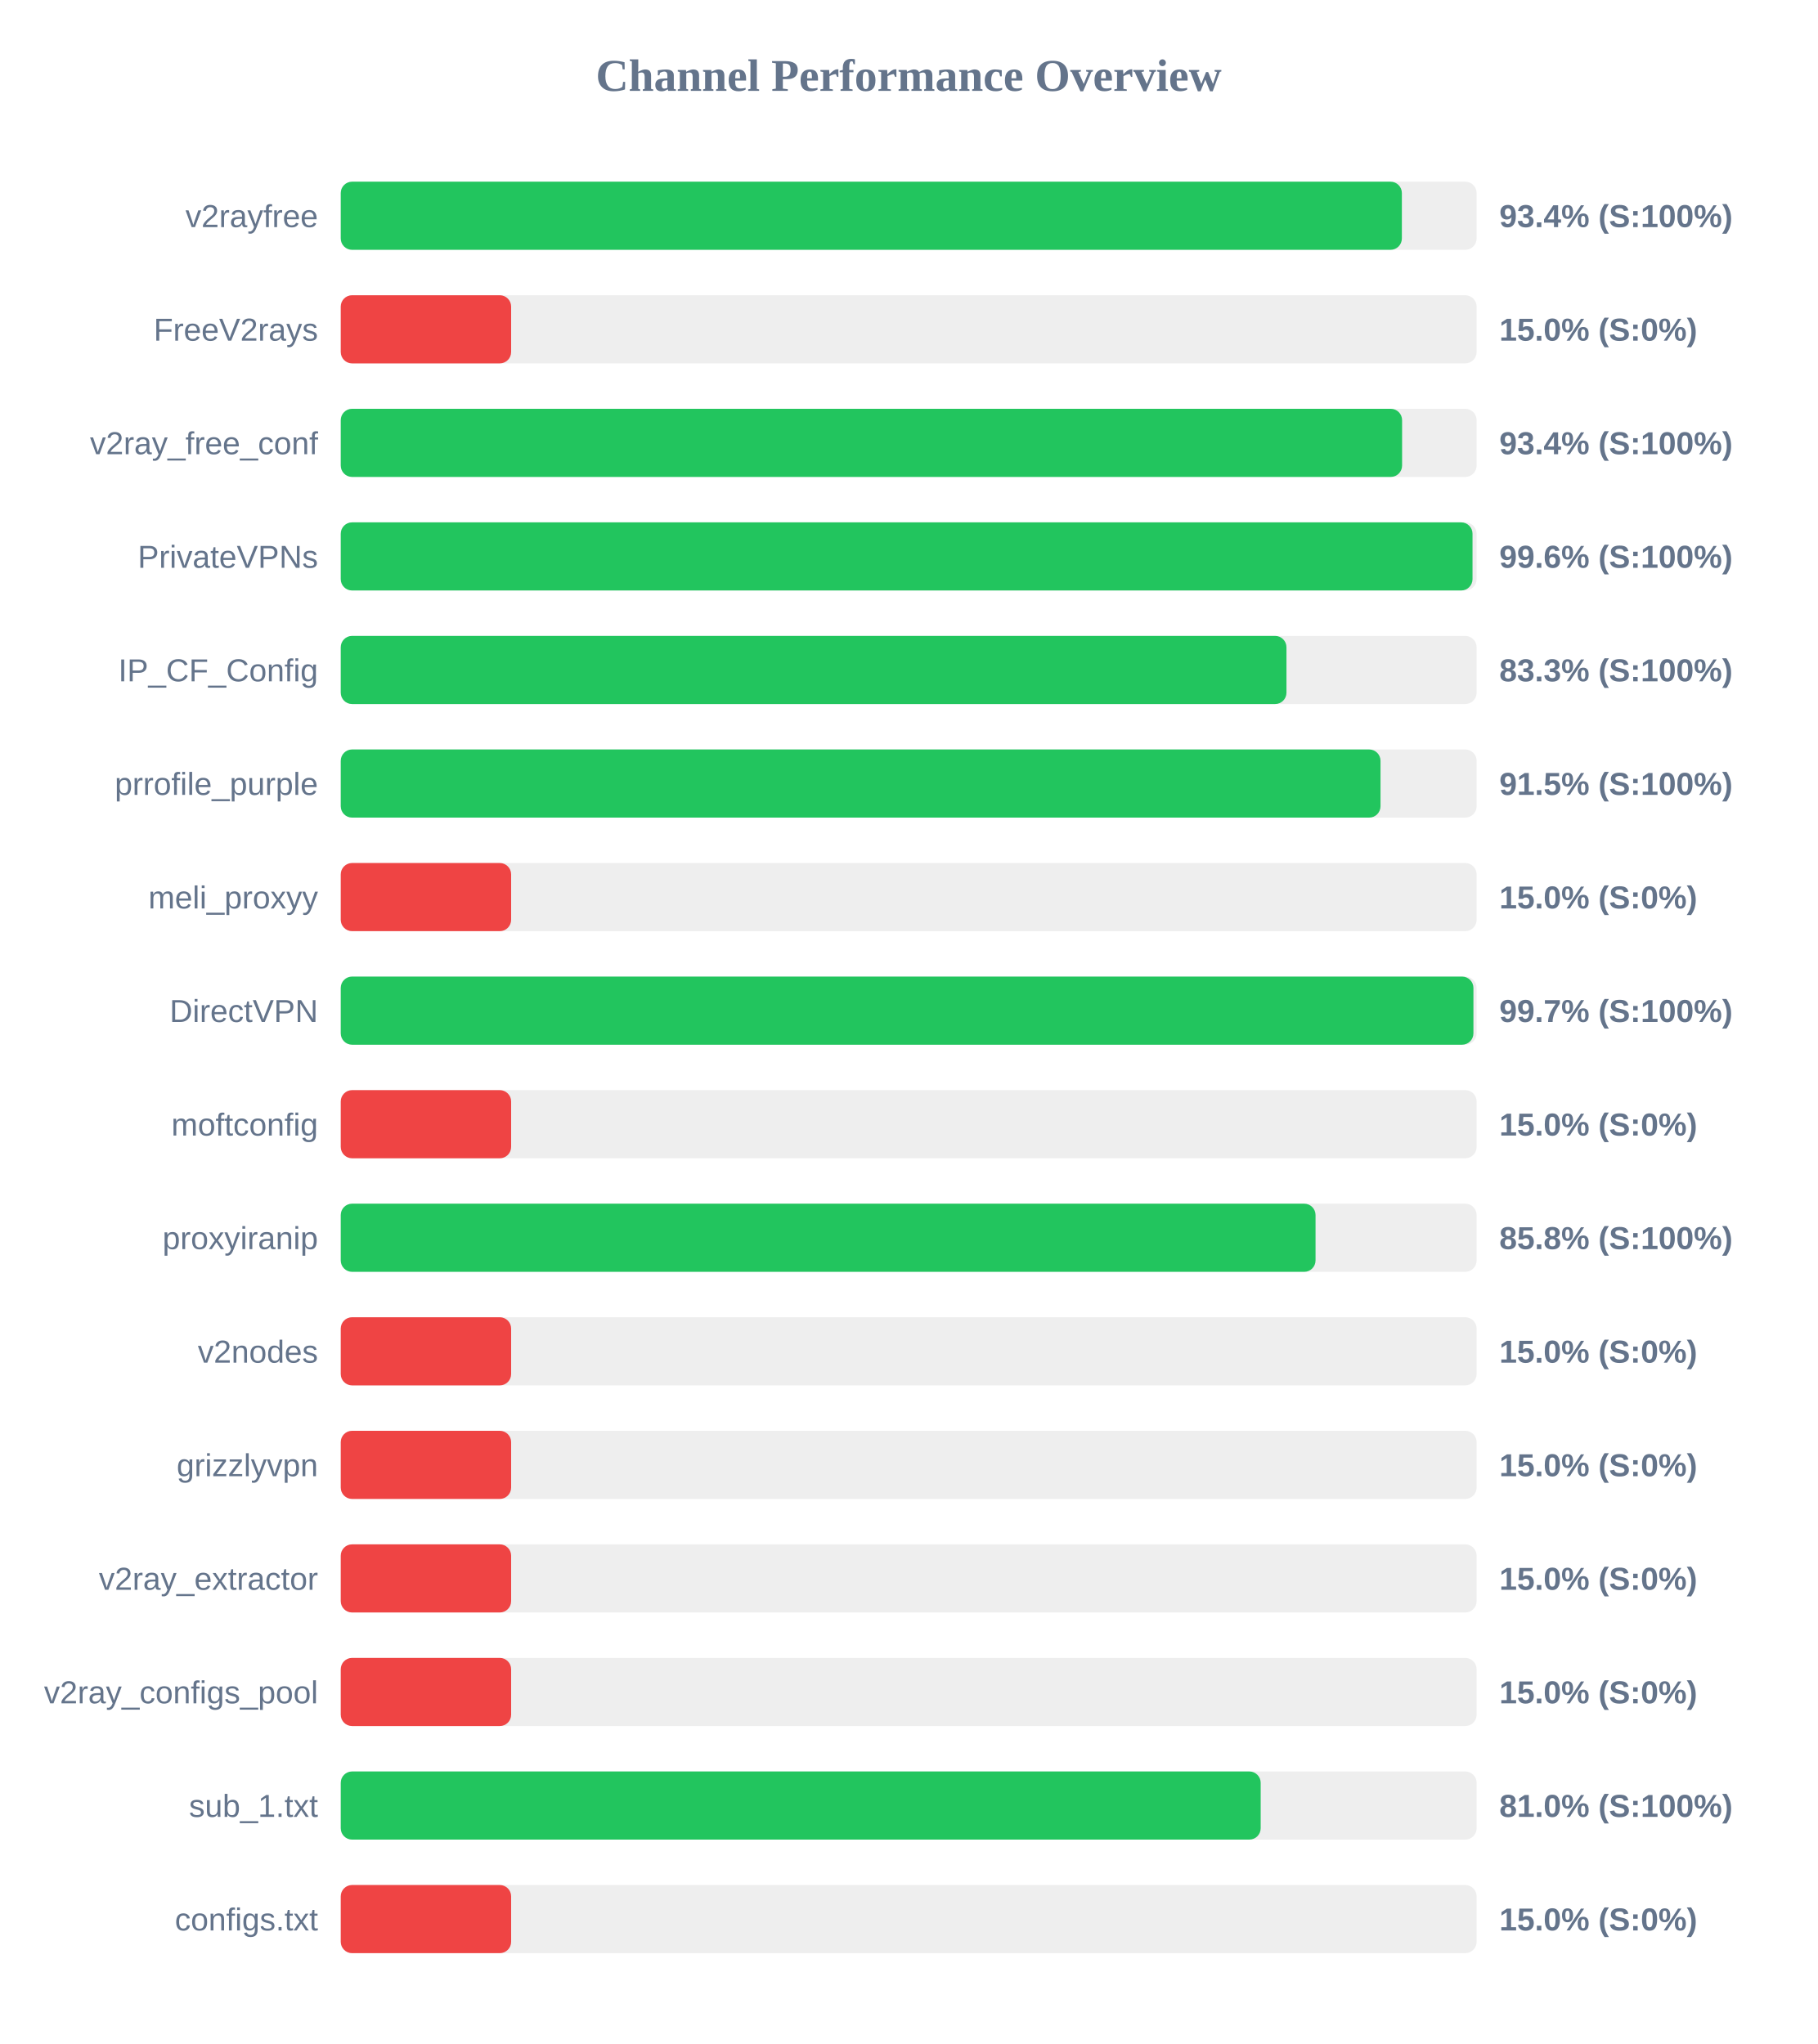
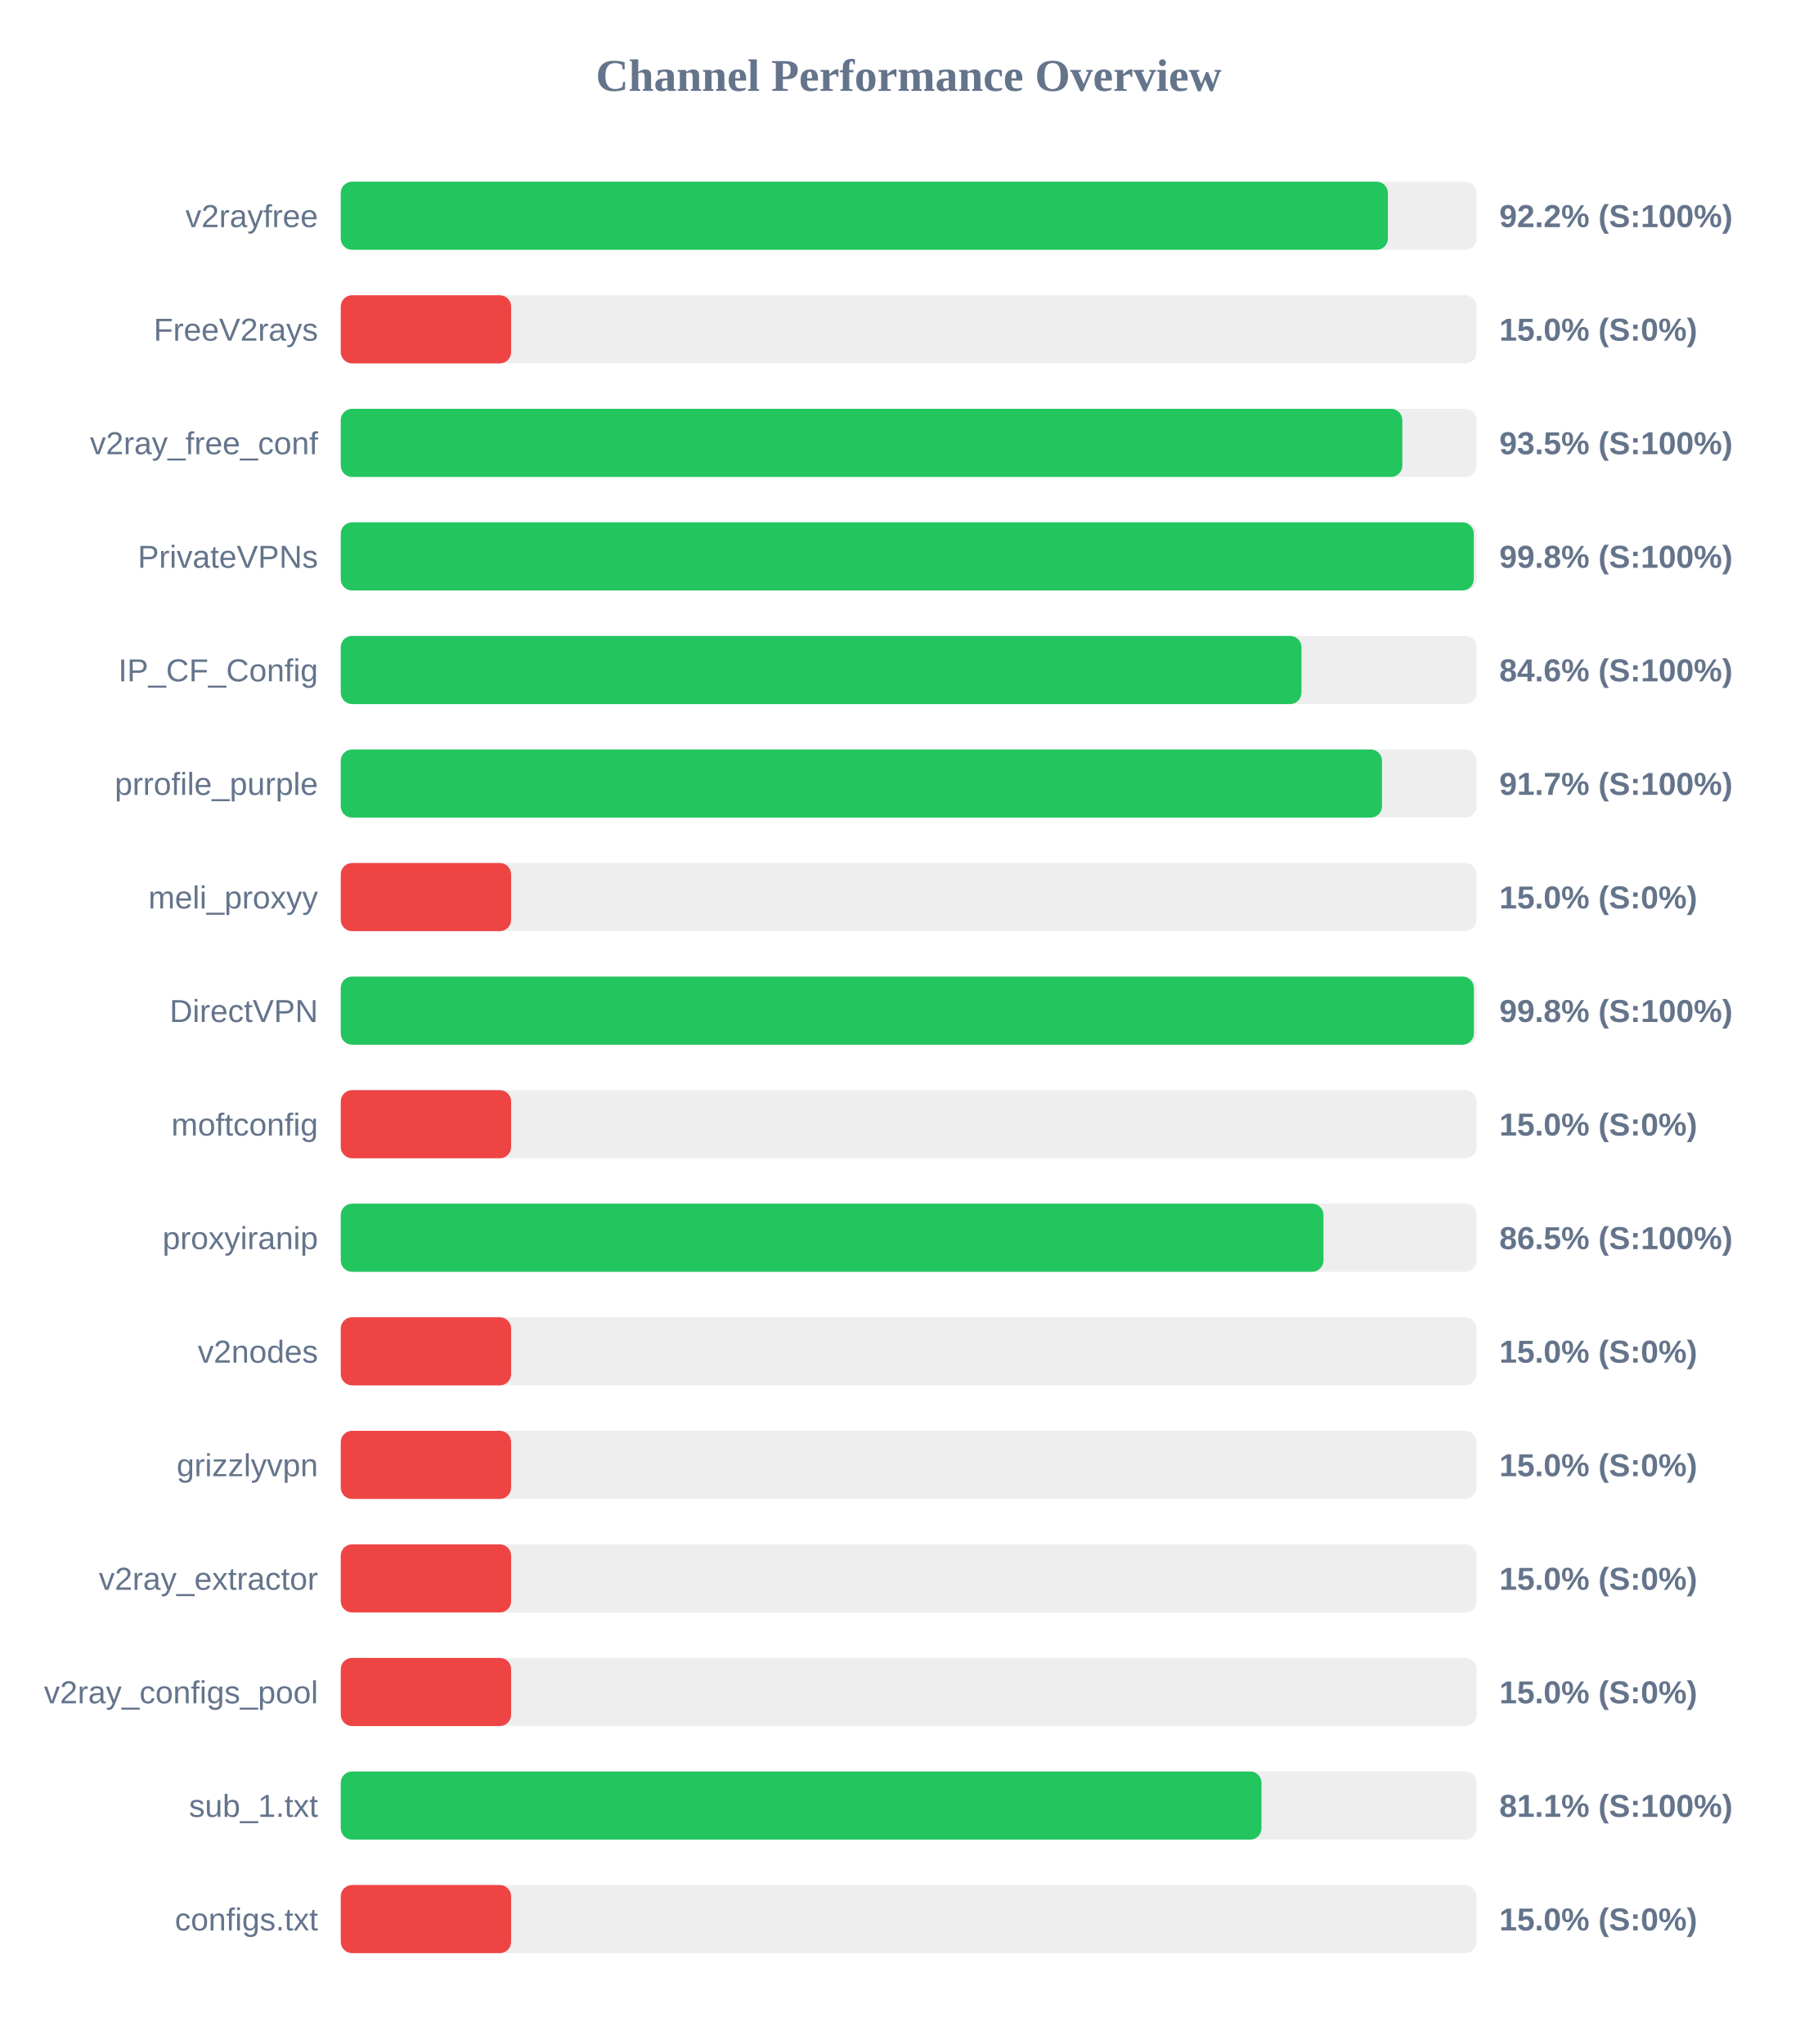
<svg xmlns="http://www.w3.org/2000/svg" width="800" height="900" version="1.1">
  <style>
        .row { font: 14px Arial; fill: #64748b; }
        .score { font: bold 14px Arial; fill: #64748b; }
    </style>
  <text x="400" y="40" text-anchor="middle" font-size="20px" font-weight="bold" fill="#64748b">Channel Performance Overview</text>
  <rect x="150" y="80" width="500" height="30" fill="#eee" rx="5" />
-   <rect x="150" y="80" width="467.1" height="30" fill="#22c55e" rx="5" />
+   <rect x="150" y="80" width="460.95" height="30" fill="#22c55e" rx="5" />
  <text x="140" y="100" text-anchor="end" class="row">v2rayfree</text>
-   <text x="660" y="100" text-anchor="start" class="score">93.4% (S:100%)</text>
+   <text x="660" y="100" text-anchor="start" class="score">92.2% (S:100%)</text>
  <rect x="150" y="130" width="500" height="30" fill="#eee" rx="5" />
  <rect x="150" y="130" width="75.0" height="30" fill="#ef4444" rx="5" />
  <text x="140" y="150" text-anchor="end" class="row">FreeV2rays</text>
  <text x="660" y="150" text-anchor="start" class="score">15.0% (S:0%)</text>
  <rect x="150" y="180" width="500" height="30" fill="#eee" rx="5" />
-   <rect x="150" y="180" width="467.2" height="30" fill="#22c55e" rx="5" />
+   <rect x="150" y="180" width="467.3" height="30" fill="#22c55e" rx="5" />
  <text x="140" y="200" text-anchor="end" class="row">v2ray_free_conf</text>
-   <text x="660" y="200" text-anchor="start" class="score">93.4% (S:100%)</text>
+   <text x="660" y="200" text-anchor="start" class="score">93.5% (S:100%)</text>
  <rect x="150" y="230" width="500" height="30" fill="#eee" rx="5" />
-   <rect x="150" y="230" width="498.2" height="30" fill="#22c55e" rx="5" />
+   <rect x="150" y="230" width="498.75" height="30" fill="#22c55e" rx="5" />
  <text x="140" y="250" text-anchor="end" class="row">PrivateVPNs</text>
-   <text x="660" y="250" text-anchor="start" class="score">99.6% (S:100%)</text>
+   <text x="660" y="250" text-anchor="start" class="score">99.8% (S:100%)</text>
  <rect x="150" y="280" width="500" height="30" fill="#eee" rx="5" />
-   <rect x="150" y="280" width="416.3" height="30" fill="#22c55e" rx="5" />
+   <rect x="150" y="280" width="422.9" height="30" fill="#22c55e" rx="5" />
  <text x="140" y="300" text-anchor="end" class="row">IP_CF_Config</text>
-   <text x="660" y="300" text-anchor="start" class="score">83.3% (S:100%)</text>
+   <text x="660" y="300" text-anchor="start" class="score">84.6% (S:100%)</text>
  <rect x="150" y="330" width="500" height="30" fill="#eee" rx="5" />
-   <rect x="150" y="330" width="457.7" height="30" fill="#22c55e" rx="5" />
+   <rect x="150" y="330" width="458.35" height="30" fill="#22c55e" rx="5" />
  <text x="140" y="350" text-anchor="end" class="row">prrofile_purple</text>
-   <text x="660" y="350" text-anchor="start" class="score">91.5% (S:100%)</text>
+   <text x="660" y="350" text-anchor="start" class="score">91.7% (S:100%)</text>
  <rect x="150" y="380" width="500" height="30" fill="#eee" rx="5" />
  <rect x="150" y="380" width="75.0" height="30" fill="#ef4444" rx="5" />
  <text x="140" y="400" text-anchor="end" class="row">meli_proxyy</text>
  <text x="660" y="400" text-anchor="start" class="score">15.0% (S:0%)</text>
  <rect x="150" y="430" width="500" height="30" fill="#eee" rx="5" />
-   <rect x="150" y="430" width="498.6" height="30" fill="#22c55e" rx="5" />
+   <rect x="150" y="430" width="498.8" height="30" fill="#22c55e" rx="5" />
  <text x="140" y="450" text-anchor="end" class="row">DirectVPN</text>
-   <text x="660" y="450" text-anchor="start" class="score">99.7% (S:100%)</text>
+   <text x="660" y="450" text-anchor="start" class="score">99.8% (S:100%)</text>
  <rect x="150" y="480" width="500" height="30" fill="#eee" rx="5" />
  <rect x="150" y="480" width="75.0" height="30" fill="#ef4444" rx="5" />
  <text x="140" y="500" text-anchor="end" class="row">moftconfig</text>
  <text x="660" y="500" text-anchor="start" class="score">15.0% (S:0%)</text>
  <rect x="150" y="530" width="500" height="30" fill="#eee" rx="5" />
-   <rect x="150" y="530" width="429.1" height="30" fill="#22c55e" rx="5" />
+   <rect x="150" y="530" width="432.6" height="30" fill="#22c55e" rx="5" />
  <text x="140" y="550" text-anchor="end" class="row">proxyiranip</text>
-   <text x="660" y="550" text-anchor="start" class="score">85.8% (S:100%)</text>
+   <text x="660" y="550" text-anchor="start" class="score">86.5% (S:100%)</text>
  <rect x="150" y="580" width="500" height="30" fill="#eee" rx="5" />
  <rect x="150" y="580" width="75.0" height="30" fill="#ef4444" rx="5" />
  <text x="140" y="600" text-anchor="end" class="row">v2nodes</text>
  <text x="660" y="600" text-anchor="start" class="score">15.0% (S:0%)</text>
  <rect x="150" y="630" width="500" height="30" fill="#eee" rx="5" />
  <rect x="150" y="630" width="75.0" height="30" fill="#ef4444" rx="5" />
  <text x="140" y="650" text-anchor="end" class="row">grizzlyvpn</text>
  <text x="660" y="650" text-anchor="start" class="score">15.0% (S:0%)</text>
  <rect x="150" y="680" width="500" height="30" fill="#eee" rx="5" />
  <rect x="150" y="680" width="75.0" height="30" fill="#ef4444" rx="5" />
  <text x="140" y="700" text-anchor="end" class="row">v2ray_extractor</text>
  <text x="660" y="700" text-anchor="start" class="score">15.0% (S:0%)</text>
  <rect x="150" y="730" width="500" height="30" fill="#eee" rx="5" />
  <rect x="150" y="730" width="75.0" height="30" fill="#ef4444" rx="5" />
  <text x="140" y="750" text-anchor="end" class="row">v2ray_configs_pool</text>
  <text x="660" y="750" text-anchor="start" class="score">15.0% (S:0%)</text>
  <rect x="150" y="780" width="500" height="30" fill="#eee" rx="5" />
-   <rect x="150" y="780" width="404.95" height="30" fill="#22c55e" rx="5" />
+   <rect x="150" y="780" width="405.3" height="30" fill="#22c55e" rx="5" />
  <text x="140" y="800" text-anchor="end" class="row">sub_1.txt</text>
-   <text x="660" y="800" text-anchor="start" class="score">81.0% (S:100%)</text>
+   <text x="660" y="800" text-anchor="start" class="score">81.1% (S:100%)</text>
  <rect x="150" y="830" width="500" height="30" fill="#eee" rx="5" />
  <rect x="150" y="830" width="75.0" height="30" fill="#ef4444" rx="5" />
  <text x="140" y="850" text-anchor="end" class="row">configs.txt</text>
  <text x="660" y="850" text-anchor="start" class="score">15.0% (S:0%)</text>
</svg>
